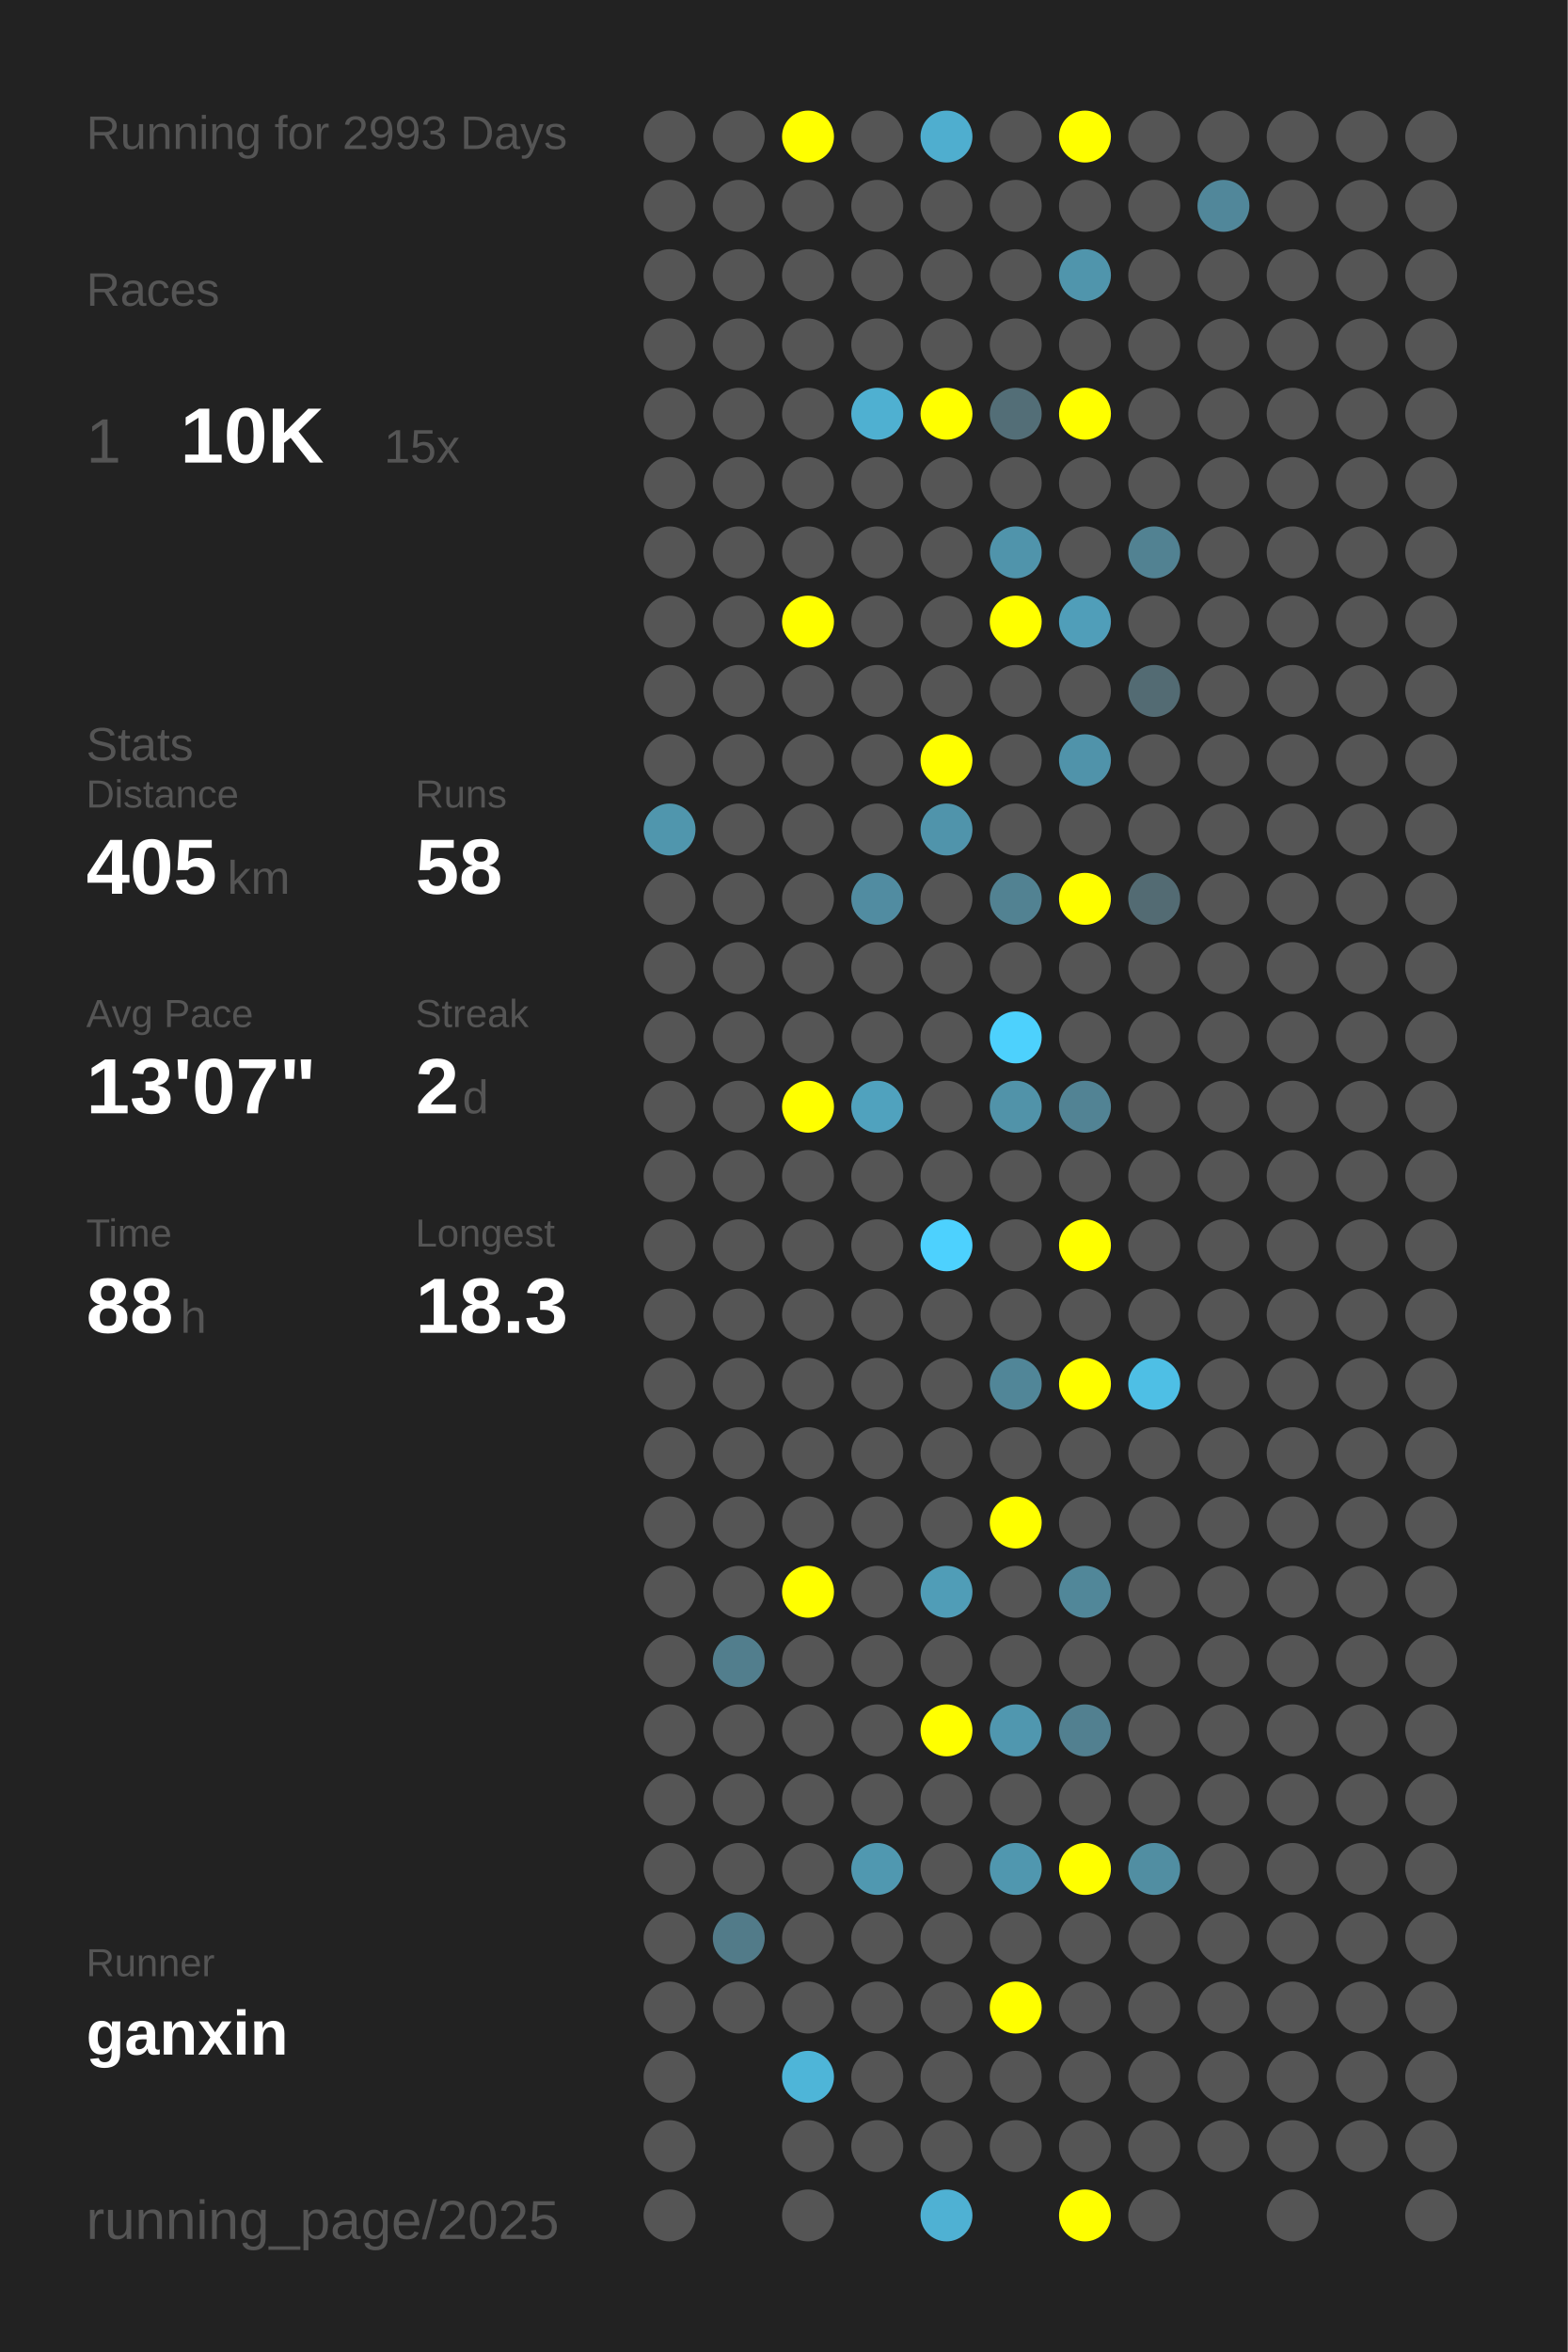
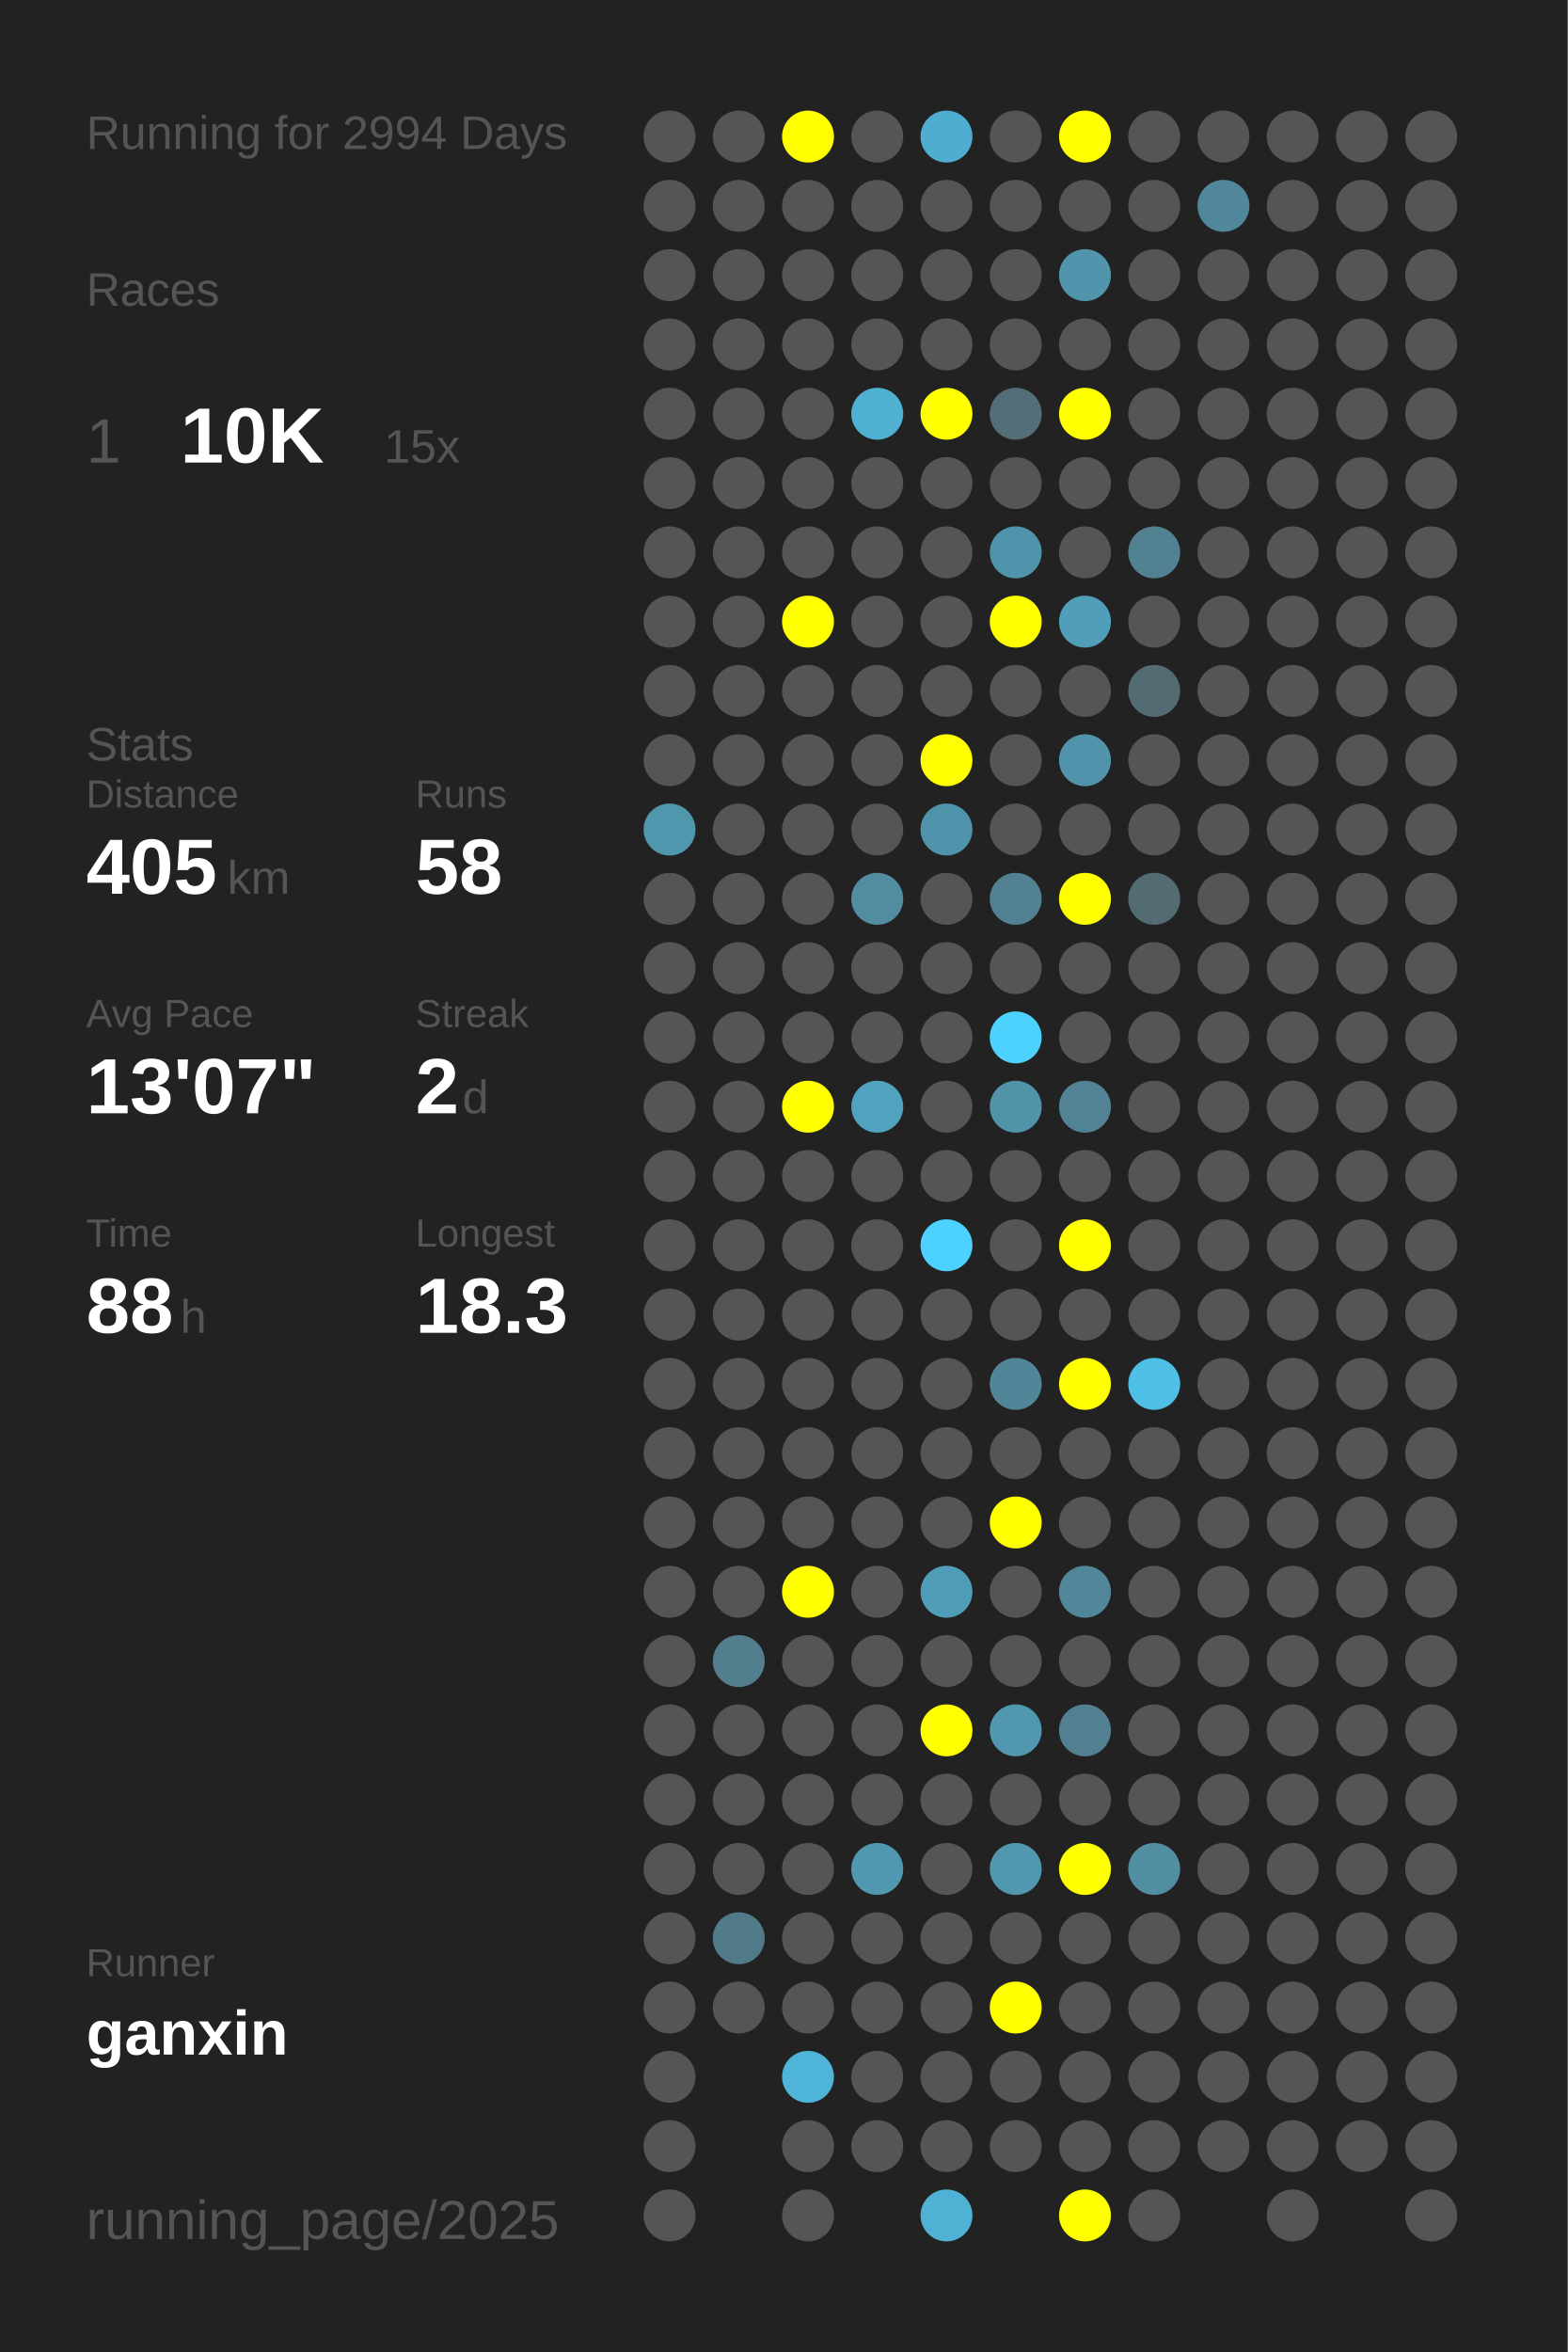
<svg xmlns="http://www.w3.org/2000/svg" baseProfile="full" height="300mm" version="1.1" viewBox="0,0,200,300" width="200mm">
  <defs />
  <rect fill="#222222" height="300" width="200" x="0" y="0" />
-   <text fill="#555555" style="font-size:6px; font-family:Arial;" x="11" y="19">Running for 2993 Days</text>
+   <text fill="#555555" style="font-size:6px; font-family:Arial;" x="11" y="19">Running for 2994 Days</text>
  <text fill="#555555" style="font-size:6px; font-family:Arial;" x="11" y="39">Races</text>
  <text fill="#555555" style="font-size:8px; font-family:Arial;" x="11" y="59">1</text>
  <text fill="#FFFFFF" style="font-size:10px; font-family:Arial; font-weight:bold;" x="23" y="59">10K</text>
  <text fill="#555555" style="font-size:6px; font-family:Arial;" x="49" y="59">15x</text>
  <text fill="#555555" style="font-size:6px; font-family:Arial;" x="11" y="97">Stats</text>
  <text fill="#555555" style="font-size:5px; font-family:Arial;" x="11" y="103">Distance</text>
  <text fill="#FFFFFF" style="font-size:10px; font-family:Arial; font-weight:bold;" x="11" y="114">405</text>
  <text fill="#555555" style="font-size:6px; font-family:Arial;" x="29" y="114">km</text>
  <text fill="#555555" style="font-size:5px; font-family:Arial;" x="53" y="103">Runs</text>
  <text fill="#FFFFFF" style="font-size:10px; font-family:Arial; font-weight:bold;" x="53" y="114">58</text>
  <text fill="#555555" style="font-size:5px; font-family:Arial;" x="11" y="131">Avg Pace</text>
  <text fill="#FFFFFF" style="font-size:10px; font-family:Arial; font-weight:bold;" x="11" y="142">13'07"</text>
  <text fill="#555555" style="font-size:5px; font-family:Arial;" x="53" y="131">Streak</text>
  <text fill="#FFFFFF" style="font-size:10px; font-family:Arial; font-weight:bold;" x="53" y="142">2</text>
  <text fill="#555555" style="font-size:6px; font-family:Arial;" x="59" y="142">d</text>
  <text fill="#555555" style="font-size:5px; font-family:Arial;" x="11" y="159">Time</text>
  <text fill="#FFFFFF" style="font-size:10px; font-family:Arial; font-weight:bold;" x="11" y="170">88</text>
  <text fill="#555555" style="font-size:6px; font-family:Arial;" x="23" y="170">h</text>
  <text fill="#555555" style="font-size:5px; font-family:Arial;" x="53" y="159">Longest</text>
  <text fill="#FFFFFF" style="font-size:10px; font-family:Arial; font-weight:bold;" x="53" y="170">18.3</text>
  <text fill="#555555" style="font-size:5px; font-family:Arial;" x="11" y="252.065">Runner</text>
  <text fill="#FFFFFF" style="font-size:8px; font-family:Arial; font-weight:bold;" x="11" y="262.065">ganxin</text>
  <text fill="#555555" style="font-size:7px; font-family:Arial;" x="11" y="285.581">running_page/2025</text>
  <circle cx="85.417" cy="17.419" fill="#555555" r="3.312" />
  <circle cx="85.417" cy="26.258" fill="#555555" r="3.312" />
  <circle cx="85.417" cy="35.097" fill="#555555" r="3.312" />
  <circle cx="85.417" cy="43.935" fill="#555555" r="3.312" />
  <circle cx="85.417" cy="52.774" fill="#555555" r="3.312" />
  <circle cx="85.417" cy="61.613" fill="#555555" r="3.312" />
  <circle cx="85.417" cy="70.452" fill="#555555" r="3.312" />
  <circle cx="85.417" cy="79.29" fill="#555555" r="3.312" />
  <circle cx="85.417" cy="88.129" fill="#555555" r="3.312" />
  <circle cx="85.417" cy="96.968" fill="#555555" r="3.312" />
  <circle cx="85.417" cy="105.806" fill="#5096ad" r="3.312" />
  <circle cx="85.417" cy="114.645" fill="#555555" r="3.312" />
  <circle cx="85.417" cy="123.484" fill="#555555" r="3.312" />
  <circle cx="85.417" cy="132.323" fill="#555555" r="3.312" />
  <circle cx="85.417" cy="141.161" fill="#555555" r="3.312" />
  <circle cx="85.417" cy="150" fill="#555555" r="3.312" />
  <circle cx="85.417" cy="158.839" fill="#555555" r="3.312" />
  <circle cx="85.417" cy="167.677" fill="#555555" r="3.312" />
  <circle cx="85.417" cy="176.516" fill="#555555" r="3.312" />
  <circle cx="85.417" cy="185.355" fill="#555555" r="3.312" />
  <circle cx="85.417" cy="194.194" fill="#555555" r="3.312" />
  <circle cx="85.417" cy="203.032" fill="#555555" r="3.312" />
  <circle cx="85.417" cy="211.871" fill="#555555" r="3.312" />
  <circle cx="85.417" cy="220.71" fill="#555555" r="3.312" />
  <circle cx="85.417" cy="229.548" fill="#555555" r="3.312" />
  <circle cx="85.417" cy="238.387" fill="#555555" r="3.312" />
  <circle cx="85.417" cy="247.226" fill="#555555" r="3.312" />
  <circle cx="85.417" cy="256.065" fill="#555555" r="3.312" />
  <circle cx="85.417" cy="264.903" fill="#555555" r="3.312" />
  <circle cx="85.417" cy="273.742" fill="#555555" r="3.312" />
  <circle cx="85.417" cy="282.581" fill="#555555" r="3.312" />
  <circle cx="94.25" cy="17.419" fill="#555555" r="3.312" />
  <circle cx="94.25" cy="26.258" fill="#555555" r="3.312" />
  <circle cx="94.25" cy="35.097" fill="#555555" r="3.312" />
  <circle cx="94.25" cy="43.935" fill="#555555" r="3.312" />
  <circle cx="94.25" cy="52.774" fill="#555555" r="3.312" />
  <circle cx="94.25" cy="61.613" fill="#555555" r="3.312" />
  <circle cx="94.25" cy="70.452" fill="#555555" r="3.312" />
  <circle cx="94.25" cy="79.29" fill="#555555" r="3.312" />
  <circle cx="94.25" cy="88.129" fill="#555555" r="3.312" />
  <circle cx="94.25" cy="96.968" fill="#555555" r="3.312" />
  <circle cx="94.25" cy="105.806" fill="#555555" r="3.312" />
  <circle cx="94.25" cy="114.645" fill="#555555" r="3.312" />
  <circle cx="94.25" cy="123.484" fill="#555555" r="3.312" />
  <circle cx="94.25" cy="132.323" fill="#555555" r="3.312" />
  <circle cx="94.25" cy="141.161" fill="#555555" r="3.312" />
  <circle cx="94.25" cy="150" fill="#555555" r="3.312" />
  <circle cx="94.25" cy="158.839" fill="#555555" r="3.312" />
  <circle cx="94.25" cy="167.677" fill="#555555" r="3.312" />
  <circle cx="94.25" cy="176.516" fill="#555555" r="3.312" />
  <circle cx="94.25" cy="185.355" fill="#555555" r="3.312" />
  <circle cx="94.25" cy="194.194" fill="#555555" r="3.312" />
  <circle cx="94.25" cy="203.032" fill="#555555" r="3.312" />
  <circle cx="94.25" cy="211.871" fill="#527e8d" r="3.312" />
  <circle cx="94.25" cy="220.71" fill="#555555" r="3.312" />
  <circle cx="94.25" cy="229.548" fill="#555555" r="3.312" />
  <circle cx="94.25" cy="238.387" fill="#555555" r="3.312" />
  <circle cx="94.25" cy="247.226" fill="#527b89" r="3.312" />
  <circle cx="94.25" cy="256.065" fill="#555555" r="3.312" />
  <circle cx="103.083" cy="17.419" fill="#FFFF00" r="3.312" />
  <circle cx="103.083" cy="26.258" fill="#555555" r="3.312" />
  <circle cx="103.083" cy="35.097" fill="#555555" r="3.312" />
  <circle cx="103.083" cy="43.935" fill="#555555" r="3.312" />
  <circle cx="103.083" cy="52.774" fill="#555555" r="3.312" />
  <circle cx="103.083" cy="61.613" fill="#555555" r="3.312" />
  <circle cx="103.083" cy="70.452" fill="#555555" r="3.312" />
  <circle cx="103.083" cy="79.29" fill="#FFFF00" r="3.312" />
  <circle cx="103.083" cy="88.129" fill="#555555" r="3.312" />
  <circle cx="103.083" cy="96.968" fill="#555555" r="3.312" />
  <circle cx="103.083" cy="105.806" fill="#555555" r="3.312" />
  <circle cx="103.083" cy="114.645" fill="#555555" r="3.312" />
  <circle cx="103.083" cy="123.484" fill="#555555" r="3.312" />
  <circle cx="103.083" cy="132.323" fill="#555555" r="3.312" />
  <circle cx="103.083" cy="141.161" fill="#FFFF00" r="3.312" />
  <circle cx="103.083" cy="150" fill="#555555" r="3.312" />
  <circle cx="103.083" cy="158.839" fill="#555555" r="3.312" />
  <circle cx="103.083" cy="167.677" fill="#555555" r="3.312" />
  <circle cx="103.083" cy="176.516" fill="#555555" r="3.312" />
  <circle cx="103.083" cy="185.355" fill="#555555" r="3.312" />
  <circle cx="103.083" cy="194.194" fill="#555555" r="3.312" />
  <circle cx="103.083" cy="203.032" fill="#FFFF00" r="3.312" />
  <circle cx="103.083" cy="211.871" fill="#555555" r="3.312" />
  <circle cx="103.083" cy="220.71" fill="#555555" r="3.312" />
  <circle cx="103.083" cy="229.548" fill="#555555" r="3.312" />
  <circle cx="103.083" cy="238.387" fill="#555555" r="3.312" />
  <circle cx="103.083" cy="247.226" fill="#555555" r="3.312" />
  <circle cx="103.083" cy="256.065" fill="#555555" r="3.312" />
  <circle cx="103.083" cy="264.903" fill="#4eb5d8" r="3.312" />
  <circle cx="103.083" cy="273.742" fill="#555555" r="3.312" />
  <circle cx="103.083" cy="282.581" fill="#555555" r="3.312" />
  <circle cx="111.917" cy="17.419" fill="#555555" r="3.312" />
  <circle cx="111.917" cy="26.258" fill="#555555" r="3.312" />
  <circle cx="111.917" cy="35.097" fill="#555555" r="3.312" />
  <circle cx="111.917" cy="43.935" fill="#555555" r="3.312" />
  <circle cx="111.917" cy="52.774" fill="#4fb0d1" r="3.312" />
  <circle cx="111.917" cy="61.613" fill="#555555" r="3.312" />
  <circle cx="111.917" cy="70.452" fill="#555555" r="3.312" />
  <circle cx="111.917" cy="79.29" fill="#555555" r="3.312" />
  <circle cx="111.917" cy="88.129" fill="#555555" r="3.312" />
  <circle cx="111.917" cy="96.968" fill="#555555" r="3.312" />
  <circle cx="111.917" cy="105.806" fill="#555555" r="3.312" />
  <circle cx="111.917" cy="114.645" fill="#518ca1" r="3.312" />
  <circle cx="111.917" cy="123.484" fill="#555555" r="3.312" />
  <circle cx="111.917" cy="132.323" fill="#555555" r="3.312" />
  <circle cx="111.917" cy="141.161" fill="#50a2be" r="3.312" />
  <circle cx="111.917" cy="150" fill="#555555" r="3.312" />
  <circle cx="111.917" cy="158.839" fill="#555555" r="3.312" />
  <circle cx="111.917" cy="167.677" fill="#555555" r="3.312" />
  <circle cx="111.917" cy="176.516" fill="#555555" r="3.312" />
  <circle cx="111.917" cy="185.355" fill="#555555" r="3.312" />
  <circle cx="111.917" cy="194.194" fill="#555555" r="3.312" />
  <circle cx="111.917" cy="203.032" fill="#555555" r="3.312" />
  <circle cx="111.917" cy="211.871" fill="#555555" r="3.312" />
  <circle cx="111.917" cy="220.71" fill="#555555" r="3.312" />
  <circle cx="111.917" cy="229.548" fill="#555555" r="3.312" />
  <circle cx="111.917" cy="238.387" fill="#5098b0" r="3.312" />
  <circle cx="111.917" cy="247.226" fill="#555555" r="3.312" />
  <circle cx="111.917" cy="256.065" fill="#555555" r="3.312" />
  <circle cx="111.917" cy="264.903" fill="#555555" r="3.312" />
  <circle cx="111.917" cy="273.742" fill="#555555" r="3.312" />
  <circle cx="120.75" cy="17.419" fill="#4faecf" r="3.312" />
  <circle cx="120.75" cy="26.258" fill="#555555" r="3.312" />
  <circle cx="120.75" cy="35.097" fill="#555555" r="3.312" />
  <circle cx="120.75" cy="43.935" fill="#555555" r="3.312" />
  <circle cx="120.75" cy="52.774" fill="#FFFF00" r="3.312" />
  <circle cx="120.75" cy="61.613" fill="#555555" r="3.312" />
  <circle cx="120.75" cy="70.452" fill="#555555" r="3.312" />
  <circle cx="120.75" cy="79.29" fill="#555555" r="3.312" />
  <circle cx="120.75" cy="88.129" fill="#555555" r="3.312" />
  <circle cx="120.75" cy="96.968" fill="#FFFF00" r="3.312" />
  <circle cx="120.75" cy="105.806" fill="#5094ab" r="3.312" />
  <circle cx="120.75" cy="114.645" fill="#555555" r="3.312" />
  <circle cx="120.75" cy="123.484" fill="#555555" r="3.312" />
  <circle cx="120.75" cy="132.323" fill="#555555" r="3.312" />
  <circle cx="120.75" cy="141.161" fill="#555555" r="3.312" />
  <circle cx="120.75" cy="150" fill="#555555" r="3.312" />
  <circle cx="120.75" cy="158.839" fill="#4dd1fe" r="3.312" />
  <circle cx="120.75" cy="167.677" fill="#555555" r="3.312" />
  <circle cx="120.75" cy="176.516" fill="#555555" r="3.312" />
  <circle cx="120.75" cy="185.355" fill="#555555" r="3.312" />
  <circle cx="120.75" cy="194.194" fill="#555555" r="3.312" />
  <circle cx="120.75" cy="203.032" fill="#509db7" r="3.312" />
  <circle cx="120.75" cy="211.871" fill="#555555" r="3.312" />
  <circle cx="120.75" cy="220.71" fill="#FFFF00" r="3.312" />
  <circle cx="120.75" cy="229.548" fill="#555555" r="3.312" />
  <circle cx="120.75" cy="238.387" fill="#555555" r="3.312" />
  <circle cx="120.75" cy="247.226" fill="#555555" r="3.312" />
  <circle cx="120.75" cy="256.065" fill="#555555" r="3.312" />
  <circle cx="120.75" cy="264.903" fill="#555555" r="3.312" />
  <circle cx="120.75" cy="273.742" fill="#555555" r="3.312" />
  <circle cx="120.75" cy="282.581" fill="#4fb1d3" r="3.312" />
  <circle cx="129.583" cy="17.419" fill="#555555" r="3.312" />
  <circle cx="129.583" cy="26.258" fill="#555555" r="3.312" />
  <circle cx="129.583" cy="35.097" fill="#555555" r="3.312" />
  <circle cx="129.583" cy="43.935" fill="#555555" r="3.312" />
  <circle cx="129.583" cy="52.774" fill="#536e77" r="3.312" />
  <circle cx="129.583" cy="61.613" fill="#555555" r="3.312" />
  <circle cx="129.583" cy="70.452" fill="#5094ab" r="3.312" />
  <circle cx="129.583" cy="79.29" fill="#FFFF00" r="3.312" />
  <circle cx="129.583" cy="88.129" fill="#555555" r="3.312" />
  <circle cx="129.583" cy="96.968" fill="#555555" r="3.312" />
  <circle cx="129.583" cy="105.806" fill="#555555" r="3.312" />
  <circle cx="129.583" cy="114.645" fill="#528292" r="3.312" />
  <circle cx="129.583" cy="123.484" fill="#555555" r="3.312" />
  <circle cx="129.583" cy="132.323" fill="#4dd1fd" r="3.312" />
  <circle cx="129.583" cy="141.161" fill="#5193a9" r="3.312" />
  <circle cx="129.583" cy="150" fill="#555555" r="3.312" />
  <circle cx="129.583" cy="158.839" fill="#555555" r="3.312" />
  <circle cx="129.583" cy="167.677" fill="#555555" r="3.312" />
  <circle cx="129.583" cy="176.516" fill="#518698" r="3.312" />
  <circle cx="129.583" cy="185.355" fill="#555555" r="3.312" />
  <circle cx="129.583" cy="194.194" fill="#FFFF00" r="3.312" />
  <circle cx="129.583" cy="203.032" fill="#555555" r="3.312" />
  <circle cx="129.583" cy="211.871" fill="#555555" r="3.312" />
  <circle cx="129.583" cy="220.71" fill="#5097af" r="3.312" />
  <circle cx="129.583" cy="229.548" fill="#555555" r="3.312" />
  <circle cx="129.583" cy="238.387" fill="#5097af" r="3.312" />
  <circle cx="129.583" cy="247.226" fill="#555555" r="3.312" />
  <circle cx="129.583" cy="256.065" fill="#FFFF00" r="3.312" />
  <circle cx="129.583" cy="264.903" fill="#555555" r="3.312" />
  <circle cx="129.583" cy="273.742" fill="#555555" r="3.312" />
  <circle cx="138.417" cy="17.419" fill="#FFFF00" r="3.312" />
  <circle cx="138.417" cy="26.258" fill="#555555" r="3.312" />
  <circle cx="138.417" cy="35.097" fill="#5095ac" r="3.312" />
  <circle cx="138.417" cy="43.935" fill="#555555" r="3.312" />
  <circle cx="138.417" cy="52.774" fill="#FFFF00" r="3.312" />
  <circle cx="138.417" cy="61.613" fill="#555555" r="3.312" />
  <circle cx="138.417" cy="70.452" fill="#555555" r="3.312" />
  <circle cx="138.417" cy="79.29" fill="#509eb9" r="3.312" />
  <circle cx="138.417" cy="88.129" fill="#555555" r="3.312" />
  <circle cx="138.417" cy="96.968" fill="#5093aa" r="3.312" />
  <circle cx="138.417" cy="105.806" fill="#555555" r="3.312" />
  <circle cx="138.417" cy="114.645" fill="#FFFF00" r="3.312" />
  <circle cx="138.417" cy="123.484" fill="#555555" r="3.312" />
  <circle cx="138.417" cy="132.323" fill="#555555" r="3.312" />
  <circle cx="138.417" cy="141.161" fill="#528394" r="3.312" />
  <circle cx="138.417" cy="150" fill="#555555" r="3.312" />
  <circle cx="138.417" cy="158.839" fill="#FFFF00" r="3.312" />
  <circle cx="138.417" cy="167.677" fill="#555555" r="3.312" />
  <circle cx="138.417" cy="176.516" fill="#FFFF00" r="3.312" />
  <circle cx="138.417" cy="185.355" fill="#555555" r="3.312" />
  <circle cx="138.417" cy="194.194" fill="#555555" r="3.312" />
  <circle cx="138.417" cy="203.032" fill="#518799" r="3.312" />
  <circle cx="138.417" cy="211.871" fill="#555555" r="3.312" />
  <circle cx="138.417" cy="220.71" fill="#528090" r="3.312" />
  <circle cx="138.417" cy="229.548" fill="#555555" r="3.312" />
  <circle cx="138.417" cy="238.387" fill="#FFFF00" r="3.312" />
  <circle cx="138.417" cy="247.226" fill="#555555" r="3.312" />
  <circle cx="138.417" cy="256.065" fill="#555555" r="3.312" />
  <circle cx="138.417" cy="264.903" fill="#555555" r="3.312" />
  <circle cx="138.417" cy="273.742" fill="#555555" r="3.312" />
  <circle cx="138.417" cy="282.581" fill="#FFFF00" r="3.312" />
  <circle cx="147.25" cy="17.419" fill="#555555" r="3.312" />
  <circle cx="147.25" cy="26.258" fill="#555555" r="3.312" />
  <circle cx="147.25" cy="35.097" fill="#555555" r="3.312" />
  <circle cx="147.25" cy="43.935" fill="#555555" r="3.312" />
  <circle cx="147.25" cy="52.774" fill="#555555" r="3.312" />
  <circle cx="147.25" cy="61.613" fill="#555555" r="3.312" />
  <circle cx="147.25" cy="70.452" fill="#528292" r="3.312" />
  <circle cx="147.25" cy="79.29" fill="#555555" r="3.312" />
  <circle cx="147.25" cy="88.129" fill="#536b73" r="3.312" />
  <circle cx="147.25" cy="96.968" fill="#555555" r="3.312" />
  <circle cx="147.25" cy="105.806" fill="#555555" r="3.312" />
  <circle cx="147.25" cy="114.645" fill="#536b73" r="3.312" />
  <circle cx="147.25" cy="123.484" fill="#555555" r="3.312" />
  <circle cx="147.25" cy="132.323" fill="#555555" r="3.312" />
  <circle cx="147.25" cy="141.161" fill="#555555" r="3.312" />
  <circle cx="147.25" cy="150" fill="#555555" r="3.312" />
  <circle cx="147.25" cy="158.839" fill="#555555" r="3.312" />
  <circle cx="147.25" cy="167.677" fill="#555555" r="3.312" />
  <circle cx="147.25" cy="176.516" fill="#4ebfe5" r="3.312" />
  <circle cx="147.25" cy="185.355" fill="#555555" r="3.312" />
  <circle cx="147.25" cy="194.194" fill="#555555" r="3.312" />
  <circle cx="147.25" cy="203.032" fill="#555555" r="3.312" />
  <circle cx="147.25" cy="211.871" fill="#555555" r="3.312" />
  <circle cx="147.25" cy="220.71" fill="#555555" r="3.312" />
  <circle cx="147.25" cy="229.548" fill="#555555" r="3.312" />
  <circle cx="147.25" cy="238.387" fill="#518ea2" r="3.312" />
  <circle cx="147.25" cy="247.226" fill="#555555" r="3.312" />
  <circle cx="147.25" cy="256.065" fill="#555555" r="3.312" />
  <circle cx="147.25" cy="264.903" fill="#555555" r="3.312" />
  <circle cx="147.25" cy="273.742" fill="#555555" r="3.312" />
  <circle cx="147.25" cy="282.581" fill="#555555" r="3.312" />
  <circle cx="156.083" cy="17.419" fill="#555555" r="3.312" />
  <circle cx="156.083" cy="26.258" fill="#51879a" r="3.312" />
  <circle cx="156.083" cy="35.097" fill="#555555" r="3.312" />
  <circle cx="156.083" cy="43.935" fill="#555555" r="3.312" />
  <circle cx="156.083" cy="52.774" fill="#555555" r="3.312" />
  <circle cx="156.083" cy="61.613" fill="#555555" r="3.312" />
  <circle cx="156.083" cy="70.452" fill="#555555" r="3.312" />
  <circle cx="156.083" cy="79.29" fill="#555555" r="3.312" />
  <circle cx="156.083" cy="88.129" fill="#555555" r="3.312" />
  <circle cx="156.083" cy="96.968" fill="#555555" r="3.312" />
  <circle cx="156.083" cy="105.806" fill="#555555" r="3.312" />
  <circle cx="156.083" cy="114.645" fill="#555555" r="3.312" />
  <circle cx="156.083" cy="123.484" fill="#555555" r="3.312" />
  <circle cx="156.083" cy="132.323" fill="#555555" r="3.312" />
  <circle cx="156.083" cy="141.161" fill="#555555" r="3.312" />
  <circle cx="156.083" cy="150" fill="#555555" r="3.312" />
  <circle cx="156.083" cy="158.839" fill="#555555" r="3.312" />
  <circle cx="156.083" cy="167.677" fill="#555555" r="3.312" />
  <circle cx="156.083" cy="176.516" fill="#555555" r="3.312" />
  <circle cx="156.083" cy="185.355" fill="#555555" r="3.312" />
  <circle cx="156.083" cy="194.194" fill="#555555" r="3.312" />
  <circle cx="156.083" cy="203.032" fill="#555555" r="3.312" />
  <circle cx="156.083" cy="211.871" fill="#555555" r="3.312" />
  <circle cx="156.083" cy="220.71" fill="#555555" r="3.312" />
  <circle cx="156.083" cy="229.548" fill="#555555" r="3.312" />
  <circle cx="156.083" cy="238.387" fill="#555555" r="3.312" />
  <circle cx="156.083" cy="247.226" fill="#555555" r="3.312" />
  <circle cx="156.083" cy="256.065" fill="#555555" r="3.312" />
  <circle cx="156.083" cy="264.903" fill="#555555" r="3.312" />
  <circle cx="156.083" cy="273.742" fill="#555555" r="3.312" />
  <circle cx="164.917" cy="17.419" fill="#555555" r="3.312" />
  <circle cx="164.917" cy="26.258" fill="#555555" r="3.312" />
  <circle cx="164.917" cy="35.097" fill="#555555" r="3.312" />
  <circle cx="164.917" cy="43.935" fill="#555555" r="3.312" />
  <circle cx="164.917" cy="52.774" fill="#555555" r="3.312" />
  <circle cx="164.917" cy="61.613" fill="#555555" r="3.312" />
  <circle cx="164.917" cy="70.452" fill="#555555" r="3.312" />
  <circle cx="164.917" cy="79.29" fill="#555555" r="3.312" />
  <circle cx="164.917" cy="88.129" fill="#555555" r="3.312" />
  <circle cx="164.917" cy="96.968" fill="#555555" r="3.312" />
  <circle cx="164.917" cy="105.806" fill="#555555" r="3.312" />
  <circle cx="164.917" cy="114.645" fill="#555555" r="3.312" />
  <circle cx="164.917" cy="123.484" fill="#555555" r="3.312" />
  <circle cx="164.917" cy="132.323" fill="#555555" r="3.312" />
  <circle cx="164.917" cy="141.161" fill="#555555" r="3.312" />
  <circle cx="164.917" cy="150" fill="#555555" r="3.312" />
  <circle cx="164.917" cy="158.839" fill="#555555" r="3.312" />
  <circle cx="164.917" cy="167.677" fill="#555555" r="3.312" />
  <circle cx="164.917" cy="176.516" fill="#555555" r="3.312" />
  <circle cx="164.917" cy="185.355" fill="#555555" r="3.312" />
  <circle cx="164.917" cy="194.194" fill="#555555" r="3.312" />
  <circle cx="164.917" cy="203.032" fill="#555555" r="3.312" />
  <circle cx="164.917" cy="211.871" fill="#555555" r="3.312" />
  <circle cx="164.917" cy="220.71" fill="#555555" r="3.312" />
  <circle cx="164.917" cy="229.548" fill="#555555" r="3.312" />
  <circle cx="164.917" cy="238.387" fill="#555555" r="3.312" />
  <circle cx="164.917" cy="247.226" fill="#555555" r="3.312" />
  <circle cx="164.917" cy="256.065" fill="#555555" r="3.312" />
  <circle cx="164.917" cy="264.903" fill="#555555" r="3.312" />
  <circle cx="164.917" cy="273.742" fill="#555555" r="3.312" />
  <circle cx="164.917" cy="282.581" fill="#555555" r="3.312" />
  <circle cx="173.75" cy="17.419" fill="#555555" r="3.312" />
  <circle cx="173.75" cy="26.258" fill="#555555" r="3.312" />
  <circle cx="173.75" cy="35.097" fill="#555555" r="3.312" />
  <circle cx="173.75" cy="43.935" fill="#555555" r="3.312" />
  <circle cx="173.75" cy="52.774" fill="#555555" r="3.312" />
  <circle cx="173.75" cy="61.613" fill="#555555" r="3.312" />
  <circle cx="173.75" cy="70.452" fill="#555555" r="3.312" />
  <circle cx="173.75" cy="79.29" fill="#555555" r="3.312" />
  <circle cx="173.75" cy="88.129" fill="#555555" r="3.312" />
  <circle cx="173.75" cy="96.968" fill="#555555" r="3.312" />
  <circle cx="173.75" cy="105.806" fill="#555555" r="3.312" />
  <circle cx="173.75" cy="114.645" fill="#555555" r="3.312" />
  <circle cx="173.75" cy="123.484" fill="#555555" r="3.312" />
  <circle cx="173.75" cy="132.323" fill="#555555" r="3.312" />
  <circle cx="173.75" cy="141.161" fill="#555555" r="3.312" />
  <circle cx="173.75" cy="150" fill="#555555" r="3.312" />
  <circle cx="173.75" cy="158.839" fill="#555555" r="3.312" />
  <circle cx="173.75" cy="167.677" fill="#555555" r="3.312" />
  <circle cx="173.75" cy="176.516" fill="#555555" r="3.312" />
  <circle cx="173.75" cy="185.355" fill="#555555" r="3.312" />
  <circle cx="173.75" cy="194.194" fill="#555555" r="3.312" />
  <circle cx="173.75" cy="203.032" fill="#555555" r="3.312" />
  <circle cx="173.75" cy="211.871" fill="#555555" r="3.312" />
  <circle cx="173.75" cy="220.71" fill="#555555" r="3.312" />
  <circle cx="173.75" cy="229.548" fill="#555555" r="3.312" />
  <circle cx="173.75" cy="238.387" fill="#555555" r="3.312" />
  <circle cx="173.75" cy="247.226" fill="#555555" r="3.312" />
  <circle cx="173.75" cy="256.065" fill="#555555" r="3.312" />
  <circle cx="173.75" cy="264.903" fill="#555555" r="3.312" />
  <circle cx="173.75" cy="273.742" fill="#555555" r="3.312" />
  <circle cx="182.583" cy="17.419" fill="#555555" r="3.312" />
  <circle cx="182.583" cy="26.258" fill="#555555" r="3.312" />
  <circle cx="182.583" cy="35.097" fill="#555555" r="3.312" />
  <circle cx="182.583" cy="43.935" fill="#555555" r="3.312" />
  <circle cx="182.583" cy="52.774" fill="#555555" r="3.312" />
  <circle cx="182.583" cy="61.613" fill="#555555" r="3.312" />
  <circle cx="182.583" cy="70.452" fill="#555555" r="3.312" />
  <circle cx="182.583" cy="79.29" fill="#555555" r="3.312" />
  <circle cx="182.583" cy="88.129" fill="#555555" r="3.312" />
  <circle cx="182.583" cy="96.968" fill="#555555" r="3.312" />
  <circle cx="182.583" cy="105.806" fill="#555555" r="3.312" />
  <circle cx="182.583" cy="114.645" fill="#555555" r="3.312" />
  <circle cx="182.583" cy="123.484" fill="#555555" r="3.312" />
  <circle cx="182.583" cy="132.323" fill="#555555" r="3.312" />
  <circle cx="182.583" cy="141.161" fill="#555555" r="3.312" />
  <circle cx="182.583" cy="150" fill="#555555" r="3.312" />
  <circle cx="182.583" cy="158.839" fill="#555555" r="3.312" />
  <circle cx="182.583" cy="167.677" fill="#555555" r="3.312" />
  <circle cx="182.583" cy="176.516" fill="#555555" r="3.312" />
  <circle cx="182.583" cy="185.355" fill="#555555" r="3.312" />
  <circle cx="182.583" cy="194.194" fill="#555555" r="3.312" />
  <circle cx="182.583" cy="203.032" fill="#555555" r="3.312" />
  <circle cx="182.583" cy="211.871" fill="#555555" r="3.312" />
  <circle cx="182.583" cy="220.71" fill="#555555" r="3.312" />
  <circle cx="182.583" cy="229.548" fill="#555555" r="3.312" />
  <circle cx="182.583" cy="238.387" fill="#555555" r="3.312" />
  <circle cx="182.583" cy="247.226" fill="#555555" r="3.312" />
  <circle cx="182.583" cy="256.065" fill="#555555" r="3.312" />
  <circle cx="182.583" cy="264.903" fill="#555555" r="3.312" />
  <circle cx="182.583" cy="273.742" fill="#555555" r="3.312" />
  <circle cx="182.583" cy="282.581" fill="#555555" r="3.312" />
</svg>
